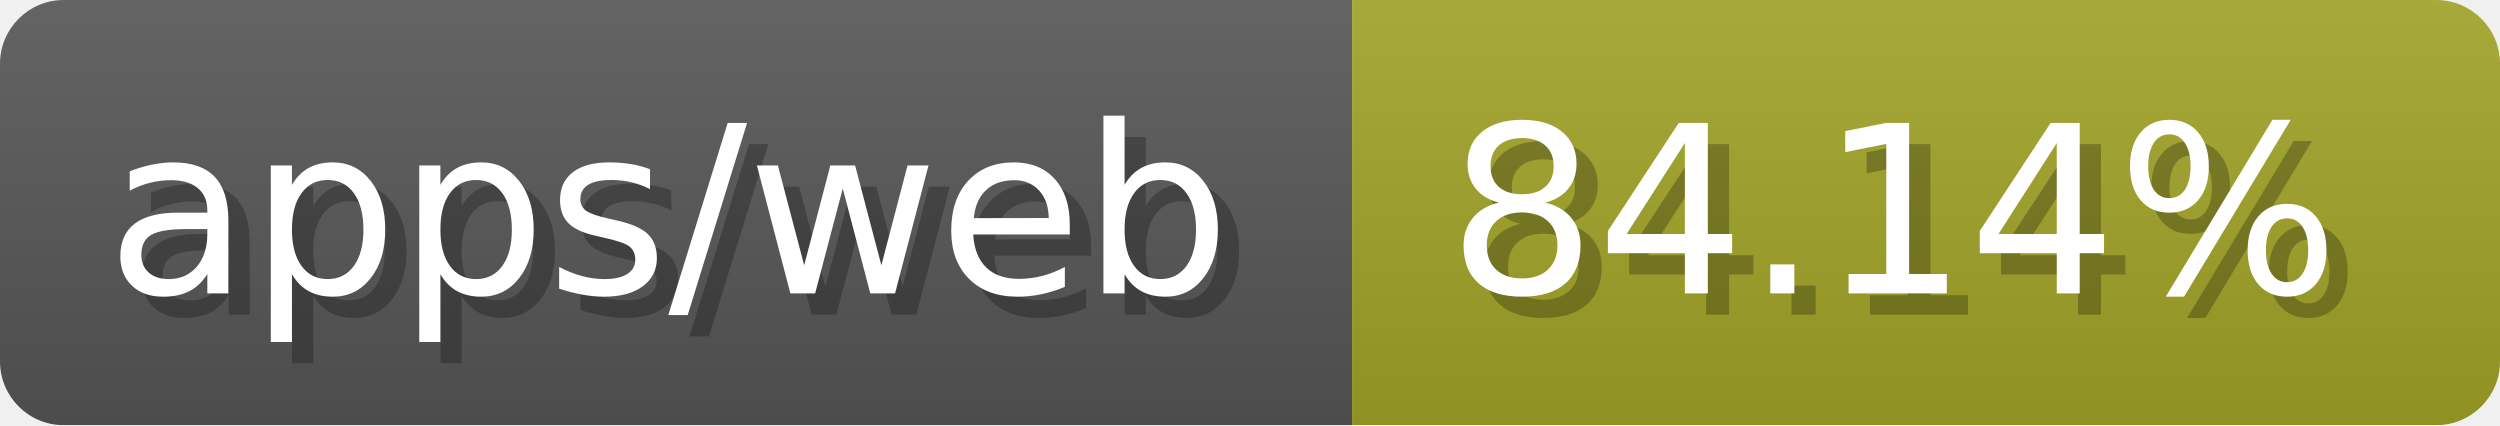
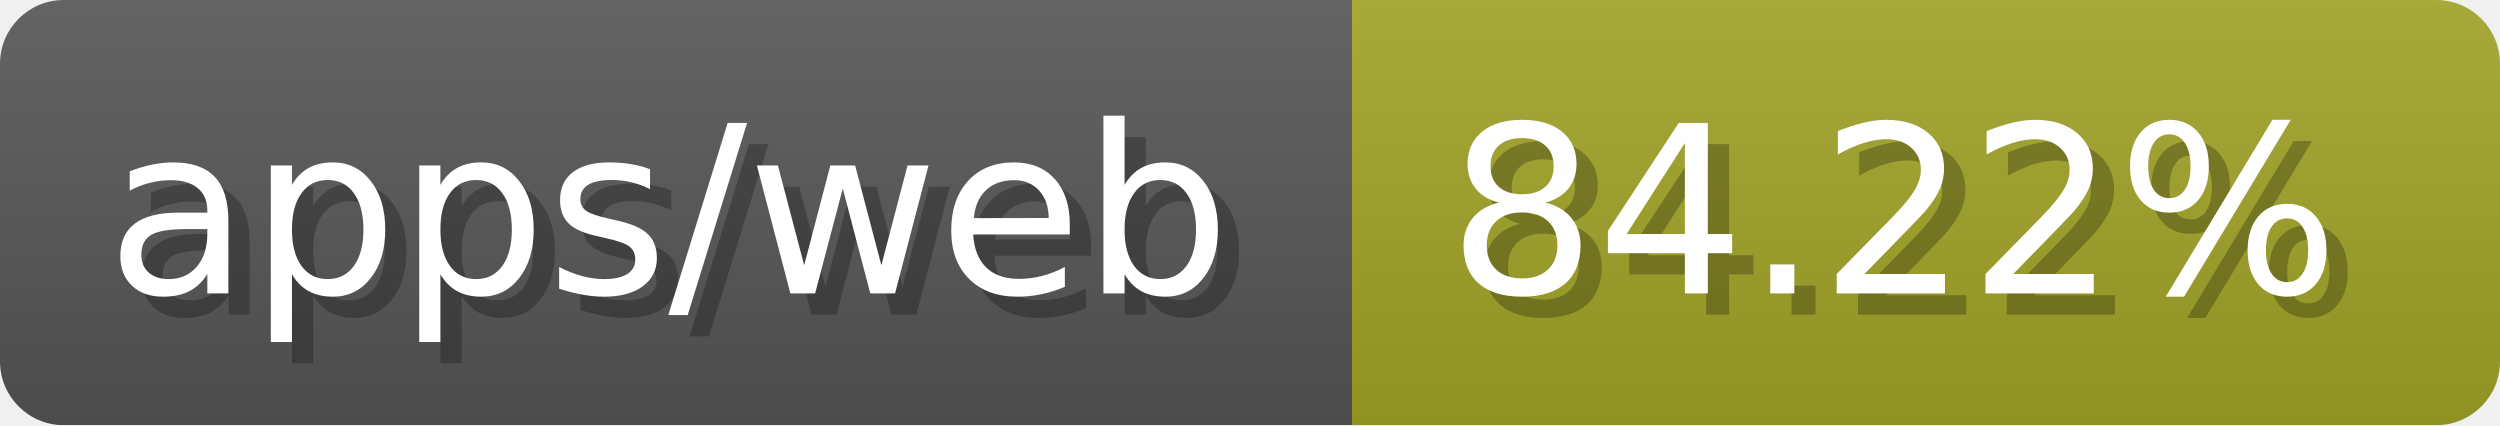
- <svg xmlns="http://www.w3.org/2000/svg" width="117.6" height="20" viewBox="0 0 1176 200" role="img" aria-label="apps/web: 84.14%">
-   <linearGradient id="NPvyh" x2="0" y2="100%">
+ <svg xmlns="http://www.w3.org/2000/svg" width="117.6" height="20" viewBox="0 0 1176 200" role="img" aria-label="apps/web: 84.22%">
+   <linearGradient id="nkqFz" x2="0" y2="100%">
    <stop offset="0" stop-opacity=".1" stop-color="#EEE" />
    <stop offset="1" stop-opacity=".1" />
  </linearGradient>
-   <mask id="KBlti">
+   <mask id="nAgvZ">
    <rect width="1176" height="200" rx="30" fill="#FFF" />
  </mask>
-   <g mask="url(#KBlti)">
+   <g mask="url(#nAgvZ)">
    <rect width="636" height="200" fill="#555" />
    <rect width="540" height="200" fill="#a0a127" x="636" />
-     <rect width="1176" height="200" fill="url(#NPvyh)" />
+     <rect width="1176" height="200" fill="url(#nkqFz)" />
  </g>
  <g aria-hidden="true" fill="#fff" text-anchor="start" font-family="Verdana,DejaVu Sans,sans-serif" font-size="110">
    <text x="60" y="148" textLength="536" fill="#000" opacity="0.25">apps/web</text>
    <text x="50" y="138" textLength="536">apps/web</text>
-     <text x="691" y="148" textLength="440" fill="#000" opacity="0.25">84.14%</text>
-     <text x="681" y="138" textLength="440">84.14%</text>
+     <text x="691" y="148" textLength="440" fill="#000" opacity="0.25">84.22%</text>
+     <text x="681" y="138" textLength="440">84.22%</text>
  </g>
</svg>
